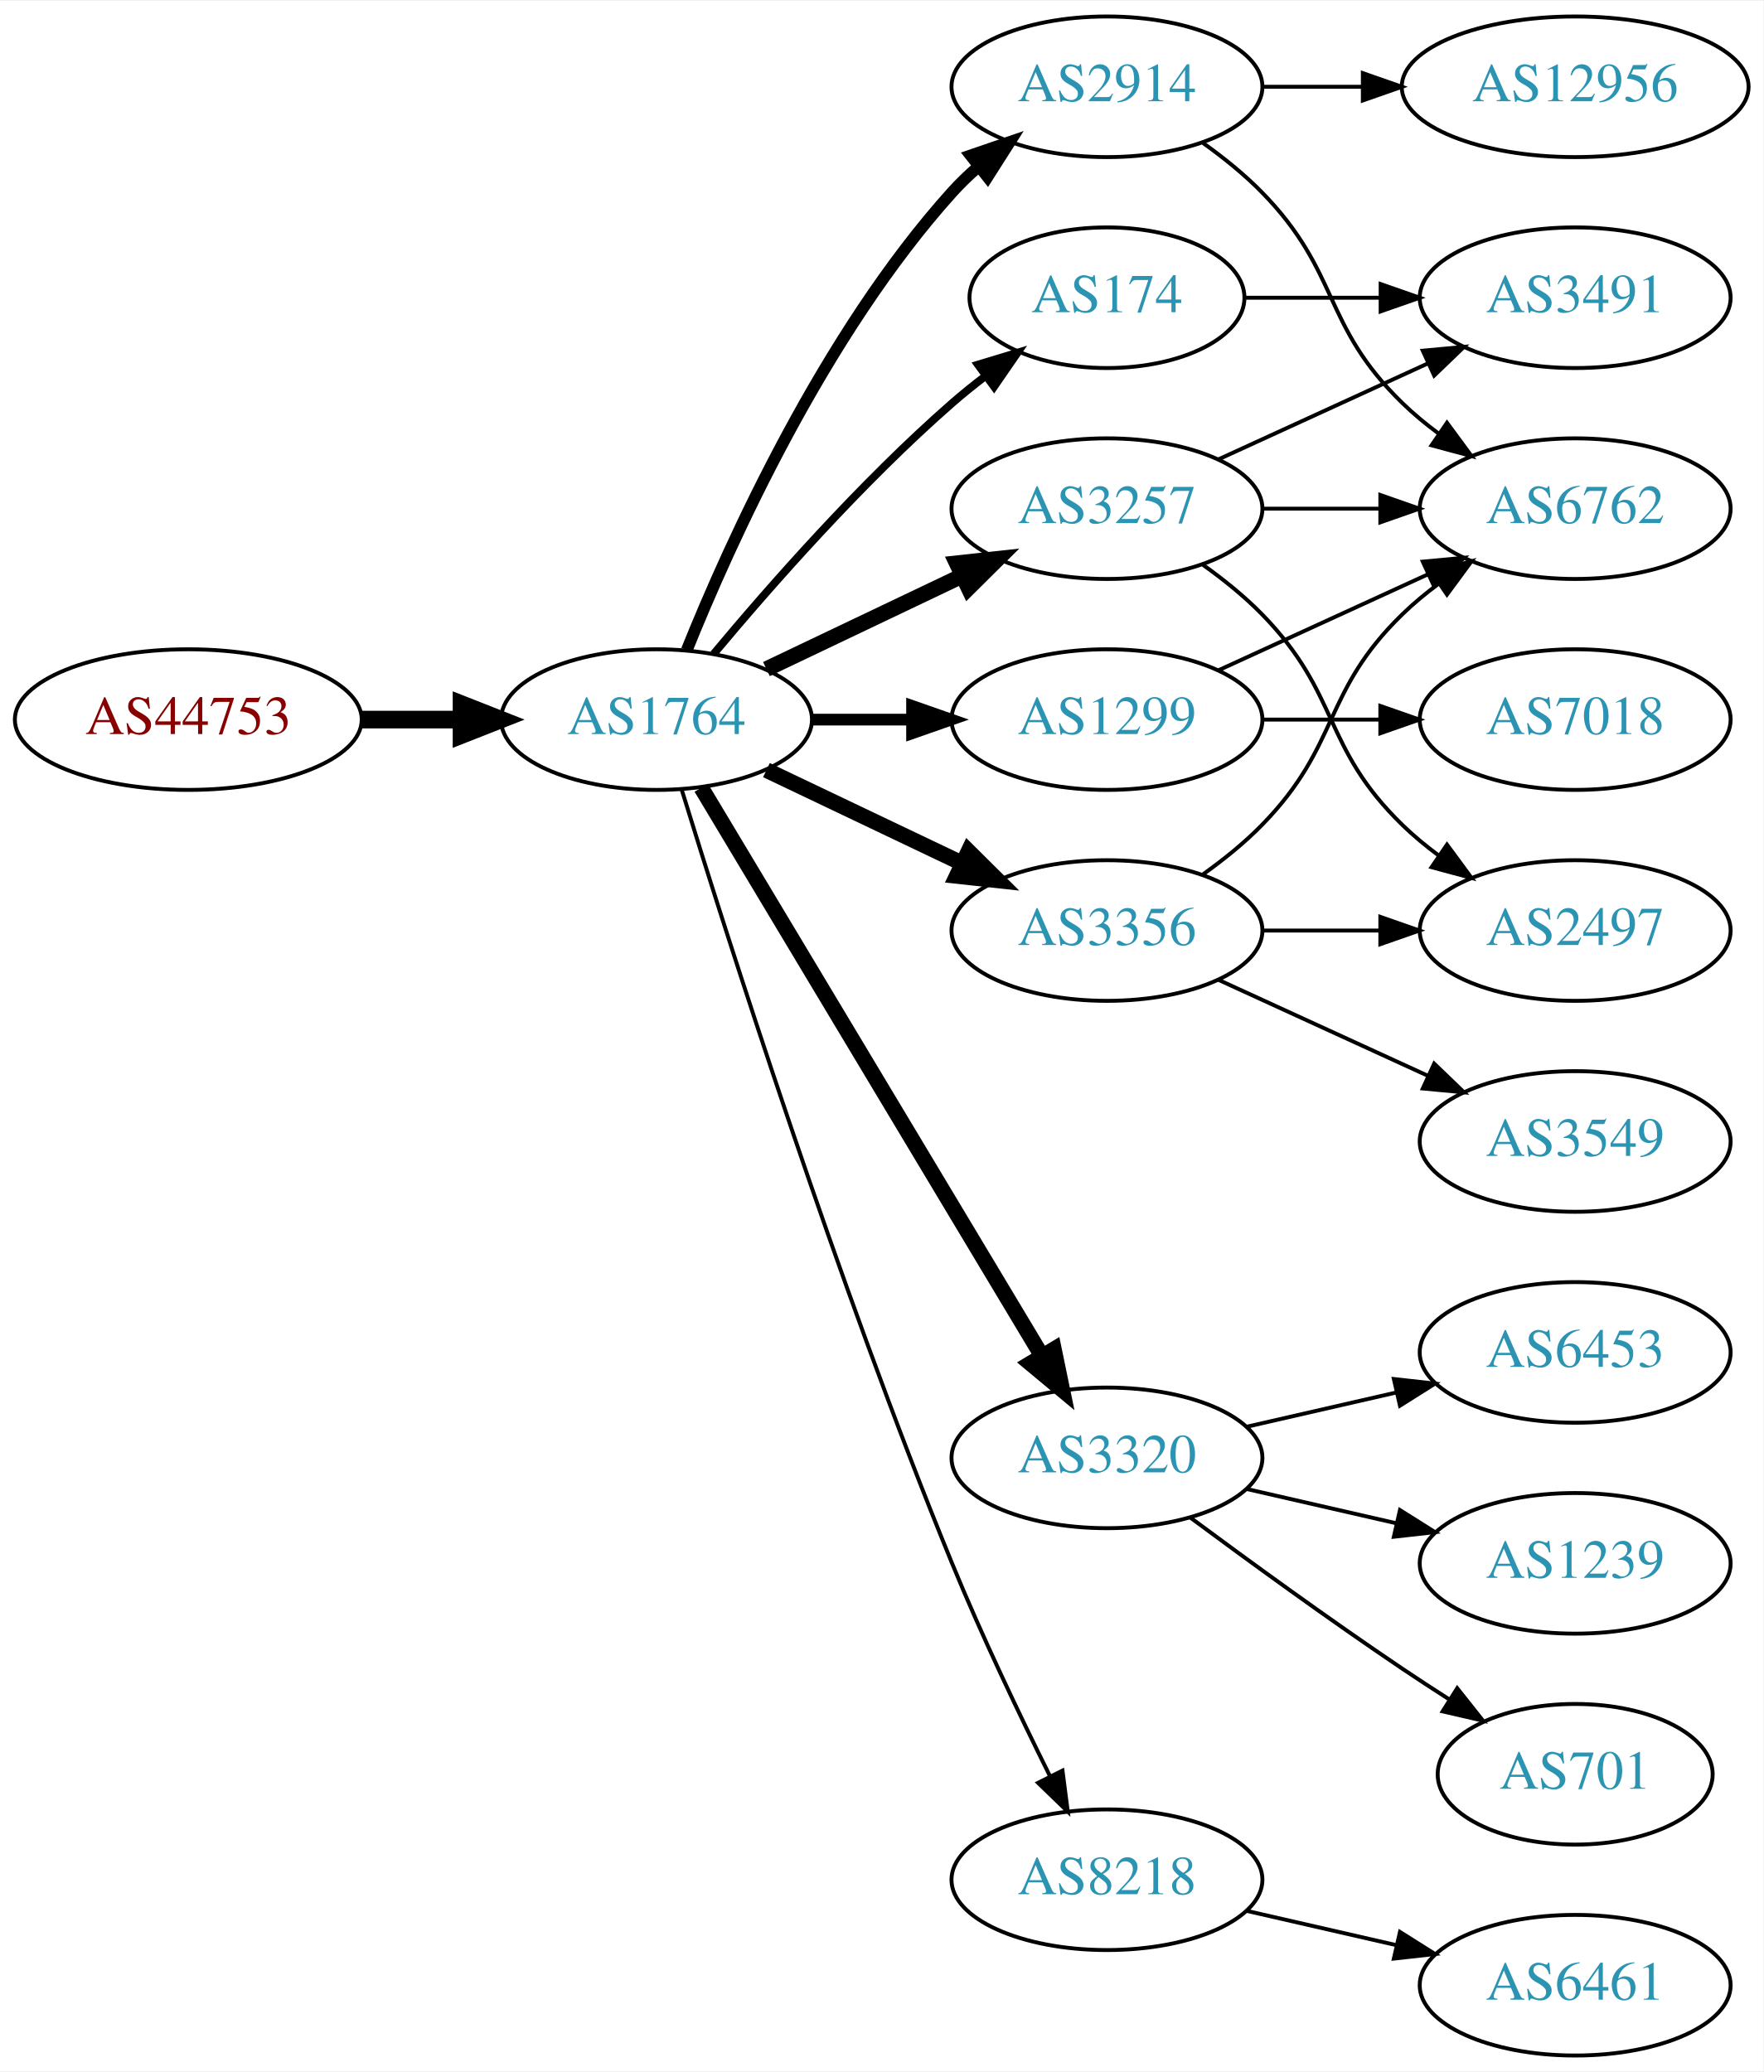
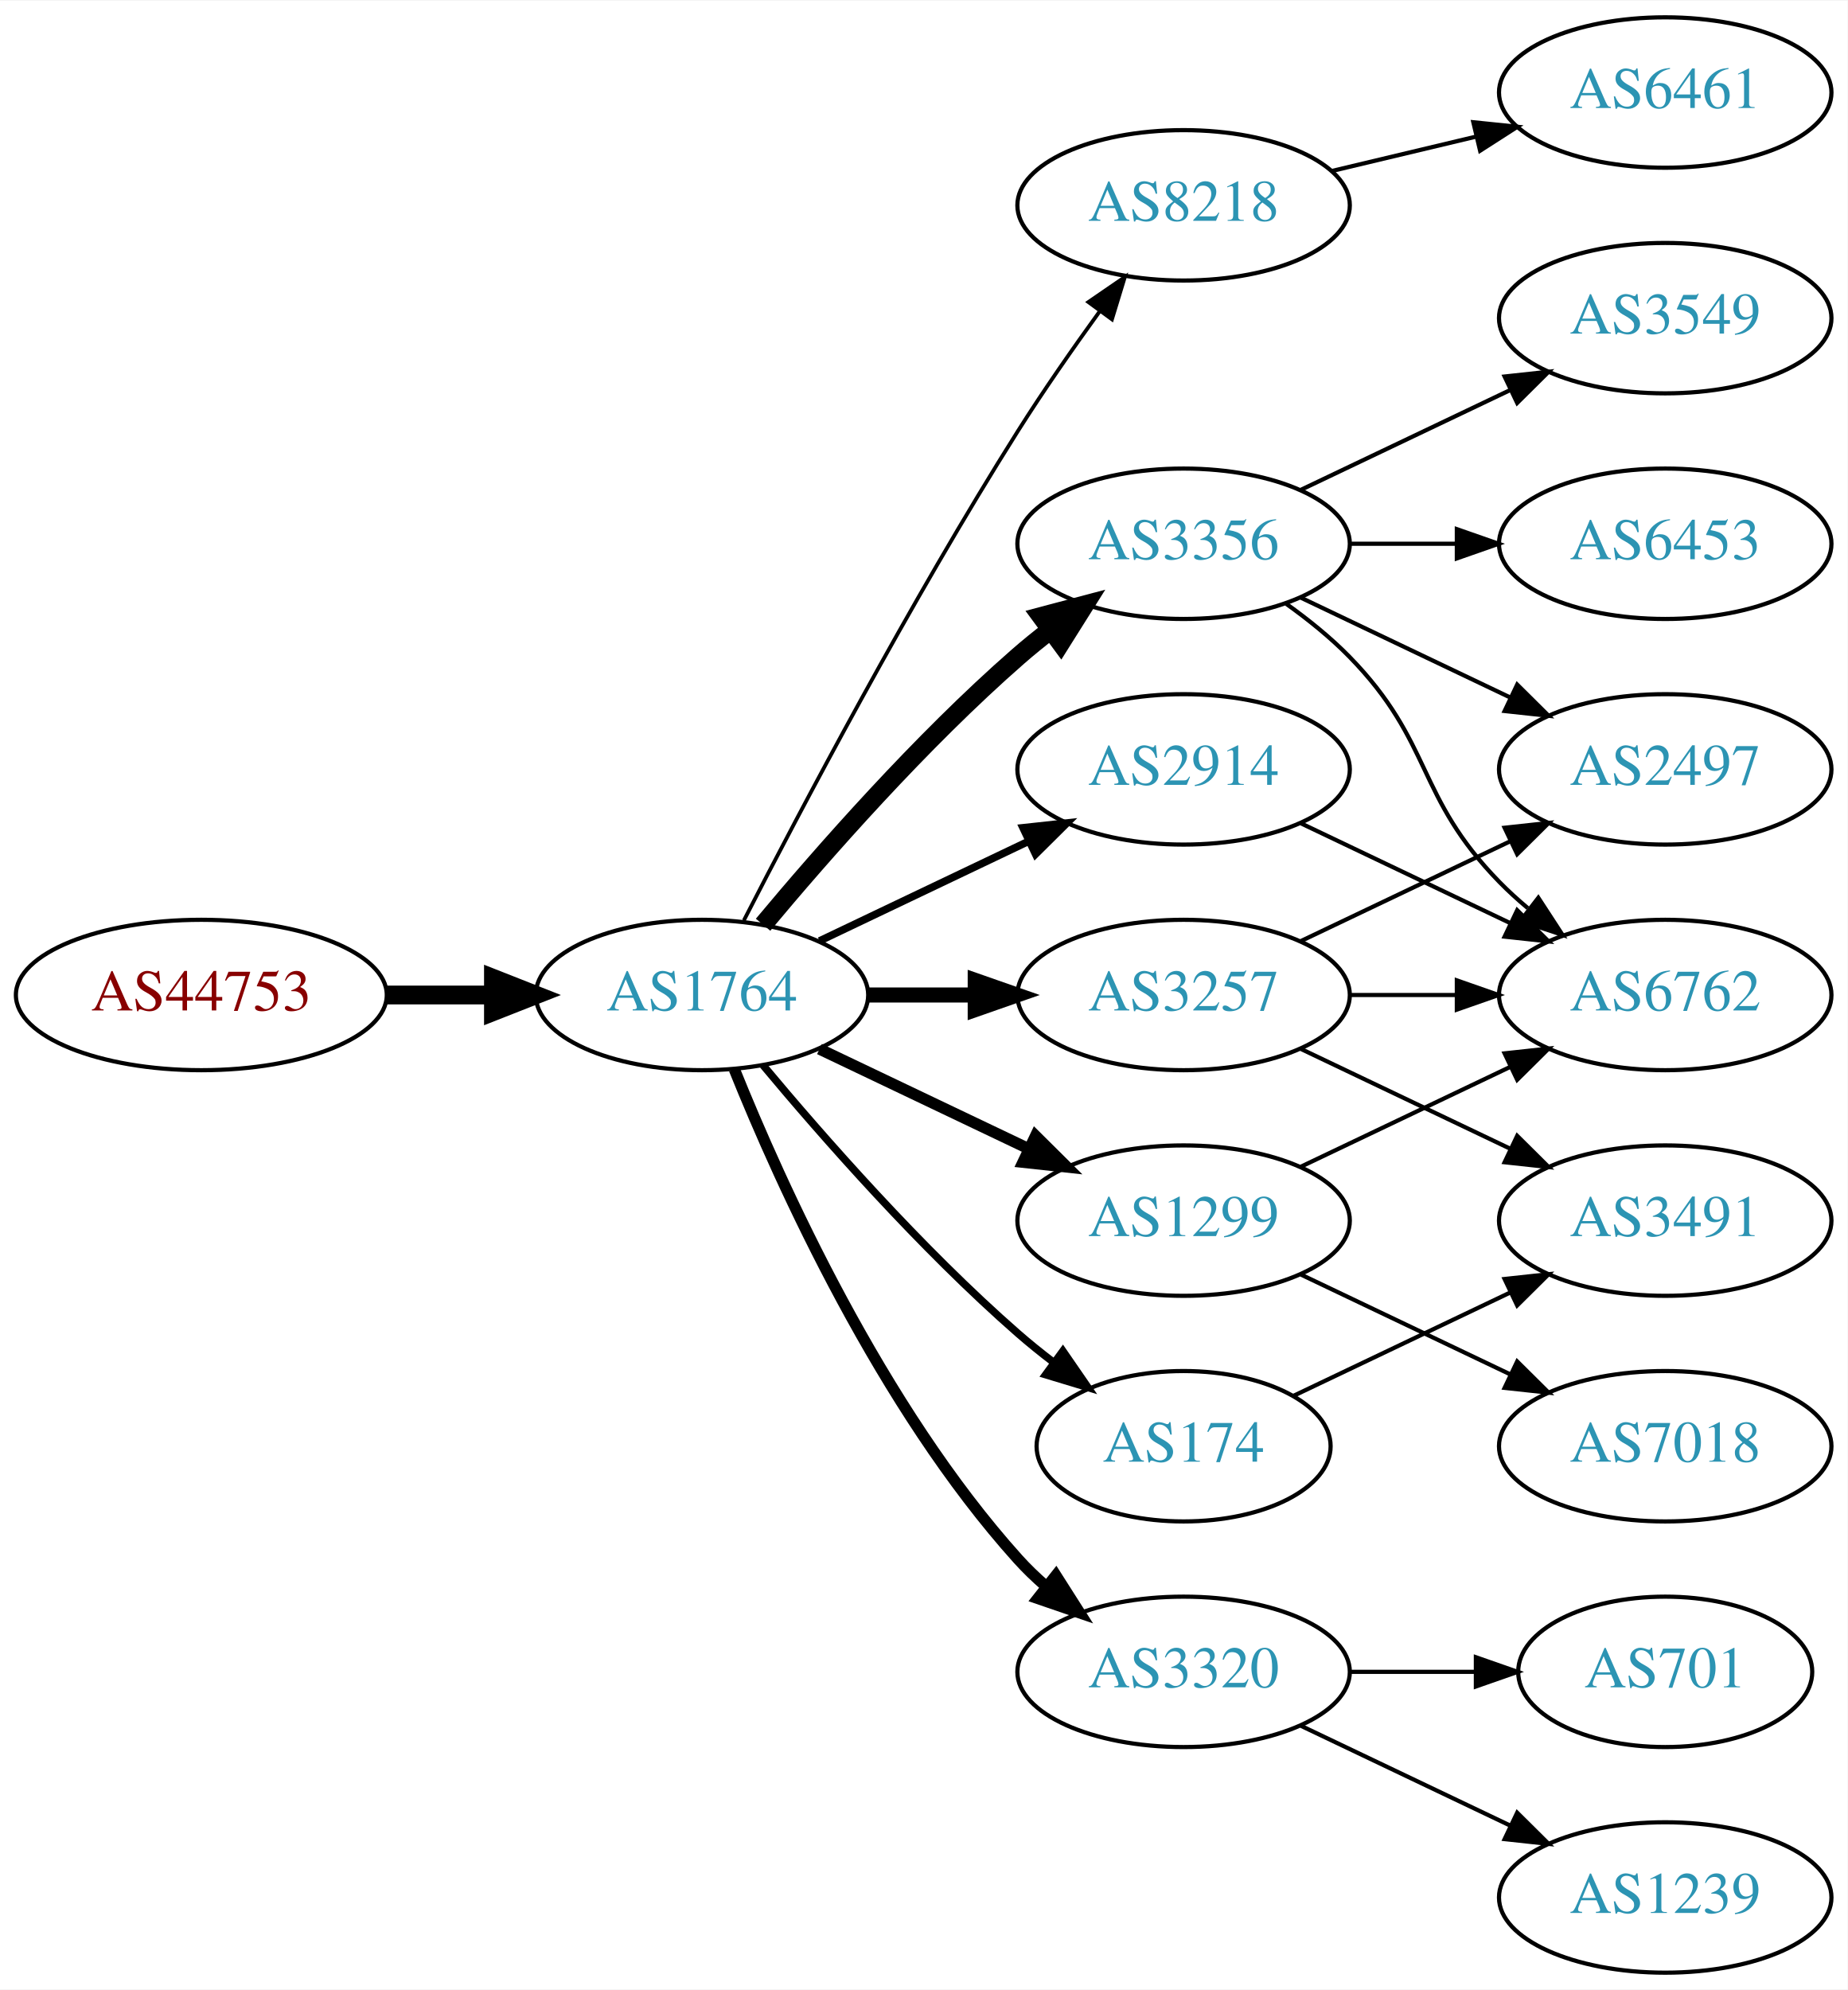
- <svg xmlns="http://www.w3.org/2000/svg" xmlns:xlink="http://www.w3.org/1999/xlink" width="451pt" height="530pt" viewBox="0.00 0.00 451.37 530.00">
-   <g id="graph0" class="graph" transform="scale(1 1) rotate(0) translate(4 526)">
-     <polygon fill="white" stroke="none" points="-4,4 -4,-526 447.37,-526 447.37,4 -4,4" />
+ <svg xmlns="http://www.w3.org/2000/svg" xmlns:xlink="http://www.w3.org/1999/xlink" width="442pt" height="476pt" viewBox="0.00 0.00 442.27 476.00">
+   <g id="graph0" class="graph" transform="scale(1 1) rotate(0) translate(4 472)">
+     <polygon fill="white" stroke="none" points="-4,4 -4,-472 438.271,-472 438.271,4 -4,4" />
    <g id="node1" class="node">
      <g id="a_node1">
        <a xlink:href="/asn/44753" xlink:title="AS44753 ~ Bacher Systems EDV GmbH [AT]">
-           <ellipse fill="#ffffff" stroke="black" cx="44.196" cy="-342" rx="44.393" ry="18" />
-           <text text-anchor="middle" x="44.196" y="-338.3" font-family="Times,serif" font-size="14.00" fill="#880000">AS44753</text>
+           <ellipse fill="#ffffff" stroke="black" cx="44.196" cy="-234" rx="44.393" ry="18" />
+           <text text-anchor="middle" x="44.196" y="-230.3" font-family="Times,serif" font-size="14.00" fill="#880000">AS44753</text>
        </a>
      </g>
    </g>
    <g id="node2" class="node">
      <g id="a_node2">
        <a xlink:href="/asn/1764" xlink:title="AS1764 ~ NEXTLAYER-AS [AT]">
-           <ellipse fill="#ffffff" stroke="black" cx="164.039" cy="-342" rx="39.794" ry="18" />
-           <text text-anchor="middle" x="164.039" y="-338.3" font-family="Times,serif" font-size="14.00" fill="#2c94b3">AS1764</text>
+           <ellipse fill="#ffffff" stroke="black" cx="164.039" cy="-234" rx="39.794" ry="18" />
+           <text text-anchor="middle" x="164.039" y="-230.3" font-family="Times,serif" font-size="14.00" fill="#2c94b3">AS1764</text>
        </a>
      </g>
    </g>
    <g id="edge1" class="edge">
-       <path fill="none" stroke="black" stroke-width="4.5" d="M88.407,-342C96.72,-342 105.482,-342 113.965,-342" />
-       <polygon fill="black" stroke="black" stroke-width="4.5" points="114.123,-345.938 124.123,-342 114.123,-338.063 114.123,-345.938" />
+       <path fill="none" stroke="black" stroke-width="4.5" d="M88.407,-234C96.72,-234 105.482,-234 113.965,-234" />
+       <polygon fill="black" stroke="black" stroke-width="4.5" points="114.123,-237.938 124.123,-234 114.123,-230.063 114.123,-237.938" />
    </g>
    <g id="node3" class="node">
      <g id="a_node3">
-         <a xlink:href="/asn/174" xlink:title="AS174 ~ Cogent Communications [US]">
-           <ellipse fill="#ffffff" stroke="black" cx="279.332" cy="-450" rx="35.194" ry="18" />
-           <text text-anchor="middle" x="279.332" y="-446.3" font-family="Times,serif" font-size="14.00" fill="#2c94b3">AS174</text>
+         <a xlink:href="/asn/8218" xlink:title="AS8218 ~ legacy Neotelecoms [FR]">
+           <ellipse fill="#ffffff" stroke="black" cx="279.332" cy="-423" rx="39.794" ry="18" />
+           <text text-anchor="middle" x="279.332" y="-419.3" font-family="Times,serif" font-size="14.00" fill="#2c94b3">AS8218</text>
        </a>
      </g>
    </g>
    <g id="edge2" class="edge">
-       <path fill="none" stroke="black" stroke-width="2" d="M178.669,-358.817C192.951,-375.929 216.498,-402.745 239.685,-423 242.355,-425.332 245.228,-427.648 248.158,-429.886" />
-       <polygon fill="black" stroke="black" stroke-width="2" points="246.309,-432.87 256.449,-435.939 250.436,-427.216 246.309,-432.87" />
+       <path fill="none" stroke="black" stroke-width="0.9" d="M174.065,-251.852C187.501,-278.055 213.95,-328.237 239.685,-369 245.748,-378.604 252.868,-388.813 259.333,-397.739" />
+       <polygon fill="black" stroke="black" stroke-width="0.9" points="256.54,-399.848 265.276,-405.843 262.185,-395.709 256.54,-399.848" />
    </g>
    <g id="node4" class="node">
      <g id="a_node4">
-         <a xlink:href="/asn/2914" xlink:title="AS2914 ~ NTT America, Inc. [US]">
-           <ellipse fill="#ffffff" stroke="black" cx="279.332" cy="-504" rx="39.794" ry="18" />
-           <text text-anchor="middle" x="279.332" y="-500.3" font-family="Times,serif" font-size="14.00" fill="#2c94b3">AS2914</text>
+         <a xlink:href="/asn/3257" xlink:title="AS3257 ~ GTT [DE]">
+           <ellipse fill="#ffffff" stroke="black" cx="279.332" cy="-234" rx="39.794" ry="18" />
+           <text text-anchor="middle" x="279.332" y="-230.3" font-family="Times,serif" font-size="14.00" fill="#2c94b3">AS3257</text>
        </a>
      </g>
    </g>
    <g id="edge3" class="edge">
-       <path fill="none" stroke="black" stroke-width="3" d="M171.786,-359.787C182.837,-387.243 206.891,-440.578 239.685,-477 241.688,-479.224 243.906,-481.363 246.239,-483.397" />
-       <polygon fill="black" stroke="black" stroke-width="3" points="244.437,-486.433 254.458,-489.873 248.769,-480.935 244.437,-486.433" />
+       <path fill="none" stroke="black" stroke-width="3.6" d="M203.711,-234C211.914,-234 220.678,-234 229.21,-234" />
+       <polygon fill="black" stroke="black" stroke-width="3.6" points="229.449,-237.5 239.449,-234 229.449,-230.5 229.449,-237.5" />
    </g>
    <g id="node5" class="node">
      <g id="a_node5">
-         <a xlink:href="/asn/1299" xlink:title="AS1299 ~ Telia Carrier [EU]">
-           <ellipse fill="#ffffff" stroke="black" cx="279.332" cy="-342" rx="39.794" ry="18" />
-           <text text-anchor="middle" x="279.332" y="-338.3" font-family="Times,serif" font-size="14.00" fill="#2c94b3">AS1299</text>
+         <a xlink:href="/asn/174" xlink:title="AS174 ~ Cogent Communications [US]">
+           <ellipse fill="#ffffff" stroke="black" cx="279.332" cy="-126" rx="35.194" ry="18" />
+           <text text-anchor="middle" x="279.332" y="-122.3" font-family="Times,serif" font-size="14.00" fill="#2c94b3">AS174</text>
        </a>
      </g>
    </g>
    <g id="edge4" class="edge">
-       <path fill="none" stroke="black" stroke-width="3" d="M203.711,-342C211.914,-342 220.678,-342 229.21,-342" />
-       <polygon fill="black" stroke="black" stroke-width="3" points="229.449,-345.5 239.449,-342 229.449,-338.5 229.449,-345.5" />
+       <path fill="none" stroke="black" stroke-width="1.8" d="M178.669,-217.183C192.951,-200.071 216.498,-173.255 239.685,-153 242.355,-150.668 245.228,-148.352 248.158,-146.114" />
+       <polygon fill="black" stroke="black" stroke-width="1.8" points="250.436,-148.784 256.449,-140.061 246.309,-143.13 250.436,-148.784" />
    </g>
    <g id="node6" class="node">
      <g id="a_node6">
        <a xlink:href="/asn/3356" xlink:title="AS3356 ~ Level 3 Parent, LLC [US]">
-           <ellipse fill="#ffffff" stroke="black" cx="279.332" cy="-288" rx="39.794" ry="18" />
-           <text text-anchor="middle" x="279.332" y="-284.3" font-family="Times,serif" font-size="14.00" fill="#2c94b3">AS3356</text>
+           <ellipse fill="#ffffff" stroke="black" cx="279.332" cy="-342" rx="39.794" ry="18" />
+           <text text-anchor="middle" x="279.332" y="-338.3" font-family="Times,serif" font-size="14.00" fill="#2c94b3">AS3356</text>
        </a>
      </g>
    </g>
    <g id="edge5" class="edge">
-       <path fill="none" stroke="black" stroke-width="4" d="M192.175,-329.066C207.169,-321.919 225.99,-312.948 242.213,-305.215" />
-       <polygon fill="black" stroke="black" stroke-width="4" points="243.895,-308.291 251.417,-300.829 240.884,-301.972 243.895,-308.291" />
+       <path fill="none" stroke="black" stroke-width="4.5" d="M178.669,-250.817C192.951,-267.929 216.498,-294.745 239.685,-315 242.151,-317.154 244.789,-319.294 247.487,-321.372" />
+       <polygon fill="black" stroke="black" stroke-width="4.5" points="245.252,-324.616 255.641,-327.37 249.919,-318.273 245.252,-324.616" />
    </g>
    <g id="node7" class="node">
      <g id="a_node7">
        <a xlink:href="/asn/3320" xlink:title="AS3320 ~ DTAG [DE]">
-           <ellipse fill="#ffffff" stroke="black" cx="279.332" cy="-153" rx="39.794" ry="18" />
-           <text text-anchor="middle" x="279.332" y="-149.3" font-family="Times,serif" font-size="14.00" fill="#2c94b3">AS3320</text>
+           <ellipse fill="#ffffff" stroke="black" cx="279.332" cy="-72" rx="39.794" ry="18" />
+           <text text-anchor="middle" x="279.332" y="-68.3" font-family="Times,serif" font-size="14.00" fill="#2c94b3">AS3320</text>
        </a>
      </g>
    </g>
    <g id="edge6" class="edge">
-       <path fill="none" stroke="black" stroke-width="4" d="M175.494,-324.558C195.475,-291.225 239.18,-218.314 262.666,-179.134" />
-       <polygon fill="black" stroke="black" stroke-width="4" points="265.762,-180.776 267.902,-170.4 259.758,-177.177 265.762,-180.776" />
+       <path fill="none" stroke="black" stroke-width="2.7" d="M171.786,-216.213C182.837,-188.757 206.891,-135.422 239.685,-99 241.688,-96.776 243.906,-94.637 246.239,-92.603" />
+       <polygon fill="black" stroke="black" stroke-width="2.7" points="248.769,-95.065 254.458,-86.127 244.437,-89.567 248.769,-95.065" />
    </g>
    <g id="node8" class="node">
      <g id="a_node8">
-         <a xlink:href="/asn/3257" xlink:title="AS3257 ~ GTT [DE]">
-           <ellipse fill="#ffffff" stroke="black" cx="279.332" cy="-396" rx="39.794" ry="18" />
-           <text text-anchor="middle" x="279.332" y="-392.3" font-family="Times,serif" font-size="14.00" fill="#2c94b3">AS3257</text>
+         <a xlink:href="/asn/2914" xlink:title="AS2914 ~ NTT America, Inc. [US]">
+           <ellipse fill="#ffffff" stroke="black" cx="279.332" cy="-288" rx="39.794" ry="18" />
+           <text text-anchor="middle" x="279.332" y="-284.3" font-family="Times,serif" font-size="14.00" fill="#2c94b3">AS2914</text>
        </a>
      </g>
    </g>
    <g id="edge7" class="edge">
-       <path fill="none" stroke="black" stroke-width="4" d="M192.175,-354.934C207.169,-362.081 225.99,-371.052 242.213,-378.785" />
-       <polygon fill="black" stroke="black" stroke-width="4" points="240.884,-382.028 251.417,-383.171 243.895,-375.709 240.884,-382.028" />
+       <path fill="none" stroke="black" stroke-width="1.8" d="M192.175,-246.934C207.169,-254.081 225.99,-263.052 242.213,-270.785" />
+       <polygon fill="black" stroke="black" stroke-width="1.8" points="240.884,-274.028 251.417,-275.171 243.895,-267.709 240.884,-274.028" />
    </g>
    <g id="node9" class="node">
      <g id="a_node9">
-         <a xlink:href="/asn/8218" xlink:title="AS8218 ~ legacy Neotelecoms [FR]">
-           <ellipse fill="#ffffff" stroke="black" cx="279.332" cy="-45" rx="39.794" ry="18" />
-           <text text-anchor="middle" x="279.332" y="-41.3" font-family="Times,serif" font-size="14.00" fill="#2c94b3">AS8218</text>
+         <a xlink:href="/asn/1299" xlink:title="AS1299 ~ Telia Carrier [EU]">
+           <ellipse fill="#ffffff" stroke="black" cx="279.332" cy="-180" rx="39.794" ry="18" />
+           <text text-anchor="middle" x="279.332" y="-176.3" font-family="Times,serif" font-size="14.00" fill="#2c94b3">AS1299</text>
        </a>
      </g>
    </g>
    <g id="edge8" class="edge">
-       <path fill="none" stroke="black" d="M170.47,-324.11C181.962,-286.796 210.12,-198.14 239.685,-126 247.269,-107.494 256.964,-87.182 264.746,-71.528" />
-       <polygon fill="black" stroke="black" points="267.95,-72.948 269.308,-62.44 261.694,-69.807 267.95,-72.948" />
-     </g>
-     <g id="node18" class="node">
-       <g id="a_node18">
-         <a xlink:href="/asn/3491" xlink:title="AS3491 ~ PCCW Global, Inc. [US]">
-           <ellipse fill="#ffffff" stroke="black" cx="399.174" cy="-450" rx="39.794" ry="18" />
-           <text text-anchor="middle" x="399.174" y="-446.3" font-family="Times,serif" font-size="14.00" fill="#2c94b3">AS3491</text>
-         </a>
-       </g>
-     </g>
-     <g id="edge19" class="edge">
-       <path fill="none" stroke="black" d="M314.733,-450C325.557,-450 337.725,-450 349.352,-450" />
-       <polygon fill="black" stroke="black" points="349.383,-453.5 359.383,-450 349.383,-446.5 349.383,-453.5" />
+       <path fill="none" stroke="black" stroke-width="2.7" d="M192.175,-221.066C207.169,-213.919 225.99,-204.948 242.213,-197.215" />
+       <polygon fill="black" stroke="black" stroke-width="2.7" points="243.895,-200.291 251.417,-192.829 240.884,-193.972 243.895,-200.291" />
    </g>
    <g id="node10" class="node">
      <g id="a_node10">
-         <a xlink:href="/asn/6762" xlink:title="AS6762 ~ TELECOM ITALIA SPARKLE S.p.A. [IT]">
-           <ellipse fill="#ffffff" stroke="black" cx="399.174" cy="-396" rx="39.794" ry="18" />
-           <text text-anchor="middle" x="399.174" y="-392.3" font-family="Times,serif" font-size="14.00" fill="#2c94b3">AS6762</text>
+         <a xlink:href="/asn/6461" xlink:title="AS6461 ~ Zayo Bandwidth [US]">
+           <ellipse fill="#ffffff" stroke="black" cx="394.625" cy="-450" rx="39.794" ry="18" />
+           <text text-anchor="middle" x="394.625" y="-446.3" font-family="Times,serif" font-size="14.00" fill="#2c94b3">AS6461</text>
        </a>
      </g>
    </g>
    <g id="edge9" class="edge">
-       <path fill="none" stroke="black" d="M303.926,-489.611C309.182,-485.852 314.513,-481.563 318.978,-477 339.151,-456.383 334.285,-443.094 354.978,-423 357.823,-420.237 360.997,-417.614 364.297,-415.166" />
-       <polygon fill="black" stroke="black" points="366.363,-417.994 372.645,-409.462 362.414,-412.214 366.363,-417.994" />
+       <path fill="none" stroke="black" d="M314.939,-431.248C325.81,-433.838 337.964,-436.735 349.407,-439.462" />
+       <polygon fill="black" stroke="black" points="348.69,-442.889 359.229,-441.803 350.313,-436.08 348.69,-442.889" />
    </g>
    <g id="node11" class="node">
      <g id="a_node11">
-         <a xlink:href="/asn/12956" xlink:title="AS12956 ~ TELXIUS [ES]">
-           <ellipse fill="#ffffff" stroke="black" cx="399.174" cy="-504" rx="44.393" ry="18" />
-           <text text-anchor="middle" x="399.174" y="-500.3" font-family="Times,serif" font-size="14.00" fill="#2c94b3">AS12956</text>
+         <a xlink:href="/asn/2497" xlink:title="AS2497 ~ Internet Initiative Japan Inc. [JP]">
+           <ellipse fill="#ffffff" stroke="black" cx="394.625" cy="-288" rx="39.794" ry="18" />
+           <text text-anchor="middle" x="394.625" y="-284.3" font-family="Times,serif" font-size="14.00" fill="#2c94b3">AS2497</text>
        </a>
      </g>
    </g>
    <g id="edge10" class="edge">
-       <path fill="none" stroke="black" d="M319.244,-504C327.347,-504 336.022,-504 344.548,-504" />
-       <polygon fill="black" stroke="black" points="344.826,-507.5 354.826,-504 344.826,-500.5 344.826,-507.5" />
-     </g>
-     <g id="edge11" class="edge">
-       <path fill="none" stroke="black" d="M307.96,-354.661C323.917,-361.973 344.188,-371.261 361.471,-379.181" />
-       <polygon fill="black" stroke="black" points="360.169,-382.435 370.718,-383.419 363.085,-376.071 360.169,-382.435" />
+       <path fill="none" stroke="black" d="M307.468,-246.934C322.462,-254.081 341.283,-263.052 357.506,-270.785" />
+       <polygon fill="black" stroke="black" points="356.177,-274.028 366.71,-275.171 359.188,-267.709 356.177,-274.028" />
    </g>
    <g id="node12" class="node">
      <g id="a_node12">
-         <a xlink:href="/asn/7018" xlink:title="AS7018 ~ AT&amp;T Services, Inc. [US]">
-           <ellipse fill="#ffffff" stroke="black" cx="399.174" cy="-342" rx="39.794" ry="18" />
-           <text text-anchor="middle" x="399.174" y="-338.3" font-family="Times,serif" font-size="14.00" fill="#2c94b3">AS7018</text>
-         </a>
-       </g>
-     </g>
-     <g id="edge12" class="edge">
-       <path fill="none" stroke="black" d="M319.244,-342C328.798,-342 339.147,-342 349.11,-342" />
-       <polygon fill="black" stroke="black" points="349.302,-345.5 359.302,-342 349.302,-338.5 349.302,-345.5" />
-     </g>
-     <g id="edge15" class="edge">
-       <path fill="none" stroke="black" d="M303.926,-302.389C309.182,-306.148 314.513,-310.437 318.978,-315 339.151,-335.617 334.285,-348.906 354.978,-369 357.823,-371.763 360.997,-374.386 364.297,-376.834" />
-       <polygon fill="black" stroke="black" points="362.414,-379.786 372.645,-382.538 366.363,-374.006 362.414,-379.786" />
+         <a xlink:href="/asn/6762" xlink:title="AS6762 ~ TELECOM ITALIA SPARKLE S.p.A. [IT]">
+           <ellipse fill="#ffffff" stroke="black" cx="394.625" cy="-234" rx="39.794" ry="18" />
+           <text text-anchor="middle" x="394.625" y="-230.3" font-family="Times,serif" font-size="14.00" fill="#2c94b3">AS6762</text>
+         </a>
+       </g>
+     </g>
+     <g id="edge11" class="edge">
+       <path fill="none" stroke="black" d="M319.004,-234C327.207,-234 335.971,-234 344.503,-234" />
+       <polygon fill="black" stroke="black" points="344.742,-237.5 354.742,-234 344.742,-230.5 344.742,-237.5" />
    </g>
    <g id="node13" class="node">
      <g id="a_node13">
-         <a xlink:href="/asn/3549" xlink:title="AS3549 ~ Level 3 Parent, LLC [US]">
-           <ellipse fill="#ffffff" stroke="black" cx="399.174" cy="-234" rx="39.794" ry="18" />
-           <text text-anchor="middle" x="399.174" y="-230.3" font-family="Times,serif" font-size="14.00" fill="#2c94b3">AS3549</text>
-         </a>
-       </g>
-     </g>
-     <g id="edge13" class="edge">
-       <path fill="none" stroke="black" d="M307.96,-275.339C323.917,-268.027 344.188,-258.739 361.471,-250.819" />
-       <polygon fill="black" stroke="black" points="363.085,-253.929 370.718,-246.581 360.169,-247.565 363.085,-253.929" />
+         <a xlink:href="/asn/3491" xlink:title="AS3491 ~ PCCW Global, Inc. [US]">
+           <ellipse fill="#ffffff" stroke="black" cx="394.625" cy="-180" rx="39.794" ry="18" />
+           <text text-anchor="middle" x="394.625" y="-176.3" font-family="Times,serif" font-size="14.00" fill="#2c94b3">AS3491</text>
+         </a>
+       </g>
+     </g>
+     <g id="edge12" class="edge">
+       <path fill="none" stroke="black" d="M307.468,-221.066C322.462,-213.919 341.283,-204.948 357.506,-197.215" />
+       <polygon fill="black" stroke="black" points="359.188,-200.291 366.71,-192.829 356.177,-193.972 359.188,-200.291" />
+     </g>
+     <g id="edge22" class="edge">
+       <path fill="none" stroke="black" d="M305.757,-138.119C321.059,-145.413 340.783,-154.814 357.665,-162.86" />
+       <polygon fill="black" stroke="black" points="356.172,-166.026 366.705,-167.169 359.184,-159.707 356.172,-166.026" />
+     </g>
+     <g id="edge15" class="edge">
+       <path fill="none" stroke="black" d="M307.468,-329.066C322.462,-321.919 341.283,-312.948 357.506,-305.215" />
+       <polygon fill="black" stroke="black" points="359.188,-308.291 366.71,-300.829 356.177,-301.972 359.188,-308.291" />
+     </g>
+     <g id="edge16" class="edge">
+       <path fill="none" stroke="black" d="M303.926,-327.611C309.182,-323.852 314.513,-319.563 318.978,-315 339.151,-294.383 334.806,-281.617 354.978,-261 357.071,-258.861 359.354,-256.782 361.731,-254.79" />
+       <polygon fill="black" stroke="black" points="364.249,-257.268 370.031,-248.389 359.974,-251.725 364.249,-257.268" />
    </g>
    <g id="node14" class="node">
      <g id="a_node14">
-         <a xlink:href="/asn/2497" xlink:title="AS2497 ~ Internet Initiative Japan Inc. [JP]">
-           <ellipse fill="#ffffff" stroke="black" cx="399.174" cy="-288" rx="39.794" ry="18" />
-           <text text-anchor="middle" x="399.174" y="-284.3" font-family="Times,serif" font-size="14.00" fill="#2c94b3">AS2497</text>
-         </a>
-       </g>
-     </g>
-     <g id="edge14" class="edge">
-       <path fill="none" stroke="black" d="M319.244,-288C328.798,-288 339.147,-288 349.11,-288" />
-       <polygon fill="black" stroke="black" points="349.302,-291.5 359.302,-288 349.302,-284.5 349.302,-291.5" />
+         <a xlink:href="/asn/3549" xlink:title="AS3549 ~ Level 3 Parent, LLC [US]">
+           <ellipse fill="#ffffff" stroke="black" cx="394.625" cy="-396" rx="39.794" ry="18" />
+           <text text-anchor="middle" x="394.625" y="-392.3" font-family="Times,serif" font-size="14.00" fill="#2c94b3">AS3549</text>
+         </a>
+       </g>
+     </g>
+     <g id="edge13" class="edge">
+       <path fill="none" stroke="black" d="M307.468,-354.934C322.462,-362.081 341.283,-371.052 357.506,-378.785" />
+       <polygon fill="black" stroke="black" points="356.177,-382.028 366.71,-383.171 359.188,-375.709 356.177,-382.028" />
    </g>
    <g id="node15" class="node">
      <g id="a_node15">
        <a xlink:href="/asn/6453" xlink:title="AS6453 ~ TATA COMMUNICATIONS (AMERICA) INC [US]">
-           <ellipse fill="#ffffff" stroke="black" cx="399.174" cy="-180" rx="39.794" ry="18" />
-           <text text-anchor="middle" x="399.174" y="-176.3" font-family="Times,serif" font-size="14.00" fill="#2c94b3">AS6453</text>
-         </a>
-       </g>
-     </g>
-     <g id="edge16" class="edge">
-       <path fill="none" stroke="black" d="M315.051,-160.955C327.051,-163.704 340.672,-166.825 353.364,-169.733" />
-       <polygon fill="black" stroke="black" points="352.767,-173.187 363.296,-172.009 354.33,-166.364 352.767,-173.187" />
+           <ellipse fill="#ffffff" stroke="black" cx="394.625" cy="-342" rx="39.794" ry="18" />
+           <text text-anchor="middle" x="394.625" y="-338.3" font-family="Times,serif" font-size="14.00" fill="#2c94b3">AS6453</text>
+         </a>
+       </g>
+     </g>
+     <g id="edge14" class="edge">
+       <path fill="none" stroke="black" d="M319.004,-342C327.207,-342 335.971,-342 344.503,-342" />
+       <polygon fill="black" stroke="black" points="344.742,-345.5 354.742,-342 344.742,-338.5 344.742,-345.5" />
    </g>
    <g id="node16" class="node">
      <g id="a_node16">
        <a xlink:href="/asn/1239" xlink:title="AS1239 ~ Sprint [US]">
-           <ellipse fill="#ffffff" stroke="black" cx="399.174" cy="-126" rx="39.794" ry="18" />
-           <text text-anchor="middle" x="399.174" y="-122.3" font-family="Times,serif" font-size="14.00" fill="#2c94b3">AS1239</text>
+           <ellipse fill="#ffffff" stroke="black" cx="394.625" cy="-18" rx="39.794" ry="18" />
+           <text text-anchor="middle" x="394.625" y="-14.3" font-family="Times,serif" font-size="14.00" fill="#2c94b3">AS1239</text>
        </a>
      </g>
    </g>
    <g id="edge17" class="edge">
-       <path fill="none" stroke="black" d="M315.051,-145.045C327.051,-142.296 340.672,-139.175 353.364,-136.267" />
-       <polygon fill="black" stroke="black" points="354.33,-139.636 363.296,-133.991 352.767,-132.813 354.33,-139.636" />
+       <path fill="none" stroke="black" d="M307.468,-59.066C322.462,-51.919 341.283,-42.948 357.506,-35.215" />
+       <polygon fill="black" stroke="black" points="359.188,-38.291 366.71,-30.829 356.177,-31.972 359.188,-38.291" />
    </g>
    <g id="node17" class="node">
      <g id="a_node17">
        <a xlink:href="/asn/701" xlink:title="AS701 ~ UUNET [US]">
-           <ellipse fill="#ffffff" stroke="black" cx="399.174" cy="-72" rx="35.194" ry="18" />
-           <text text-anchor="middle" x="399.174" y="-68.3" font-family="Times,serif" font-size="14.00" fill="#2c94b3">AS701</text>
+           <ellipse fill="#ffffff" stroke="black" cx="394.625" cy="-72" rx="35.194" ry="18" />
+           <text text-anchor="middle" x="394.625" y="-68.3" font-family="Times,serif" font-size="14.00" fill="#2c94b3">AS701</text>
        </a>
      </g>
    </g>
    <g id="edge18" class="edge">
-       <path fill="none" stroke="black" d="M300.662,-137.723C315.524,-126.696 336.269,-111.593 354.978,-99 358.795,-96.43 362.845,-93.79 366.876,-91.214" />
-       <polygon fill="black" stroke="black" points="368.98,-94.025 375.57,-85.729 365.245,-88.105 368.98,-94.025" />
+       <path fill="none" stroke="black" d="M319.004,-72C328.709,-72 339.2,-72 349.163,-72" />
+       <polygon fill="black" stroke="black" points="349.299,-75.5 359.299,-72 349.299,-68.5 349.299,-75.5" />
+     </g>
+     <g id="edge19" class="edge">
+       <path fill="none" stroke="black" d="M307.468,-275.066C322.462,-267.919 341.283,-258.948 357.506,-251.215" />
+       <polygon fill="black" stroke="black" points="359.188,-254.291 366.71,-246.829 356.177,-247.972 359.188,-254.291" />
+     </g>
+     <g id="edge21" class="edge">
+       <path fill="none" stroke="black" d="M307.468,-192.934C322.462,-200.081 341.283,-209.052 357.506,-216.785" />
+       <polygon fill="black" stroke="black" points="356.177,-220.028 366.71,-221.171 359.188,-213.709 356.177,-220.028" />
+     </g>
+     <g id="node18" class="node">
+       <g id="a_node18">
+         <a xlink:href="/asn/7018" xlink:title="AS7018 ~ AT&amp;T Services, Inc. [US]">
+           <ellipse fill="#ffffff" stroke="black" cx="394.625" cy="-126" rx="39.794" ry="18" />
+           <text text-anchor="middle" x="394.625" y="-122.3" font-family="Times,serif" font-size="14.00" fill="#2c94b3">AS7018</text>
+         </a>
+       </g>
    </g>
    <g id="edge20" class="edge">
-       <path fill="none" stroke="black" d="M319.244,-396C328.798,-396 339.147,-396 349.11,-396" />
-       <polygon fill="black" stroke="black" points="349.302,-399.5 359.302,-396 349.302,-392.5 349.302,-399.5" />
-     </g>
-     <g id="edge21" class="edge">
-       <path fill="none" stroke="black" d="M303.926,-381.611C309.182,-377.852 314.513,-373.563 318.978,-369 339.151,-348.383 334.285,-335.094 354.978,-315 357.823,-312.237 360.997,-309.614 364.297,-307.166" />
-       <polygon fill="black" stroke="black" points="366.363,-309.994 372.645,-301.462 362.414,-304.214 366.363,-309.994" />
-     </g>
-     <g id="edge22" class="edge">
-       <path fill="none" stroke="black" d="M307.96,-408.661C323.917,-415.973 344.188,-425.261 361.471,-433.181" />
-       <polygon fill="black" stroke="black" points="360.169,-436.435 370.718,-437.419 363.085,-430.071 360.169,-436.435" />
-     </g>
-     <g id="node19" class="node">
-       <g id="a_node19">
-         <a xlink:href="/asn/6461" xlink:title="AS6461 ~ Zayo Bandwidth [US]">
-           <ellipse fill="#ffffff" stroke="black" cx="399.174" cy="-18" rx="39.794" ry="18" />
-           <text text-anchor="middle" x="399.174" y="-14.3" font-family="Times,serif" font-size="14.00" fill="#2c94b3">AS6461</text>
-         </a>
-       </g>
-     </g>
-     <g id="edge23" class="edge">
-       <path fill="none" stroke="black" d="M315.051,-37.045C327.051,-34.296 340.672,-31.175 353.364,-28.267" />
-       <polygon fill="black" stroke="black" points="354.33,-31.636 363.296,-25.991 352.767,-24.813 354.33,-31.636" />
+       <path fill="none" stroke="black" d="M307.468,-167.066C322.462,-159.919 341.283,-150.948 357.506,-143.215" />
+       <polygon fill="black" stroke="black" points="359.188,-146.291 366.71,-138.829 356.177,-139.972 359.188,-146.291" />
    </g>
  </g>
</svg>
